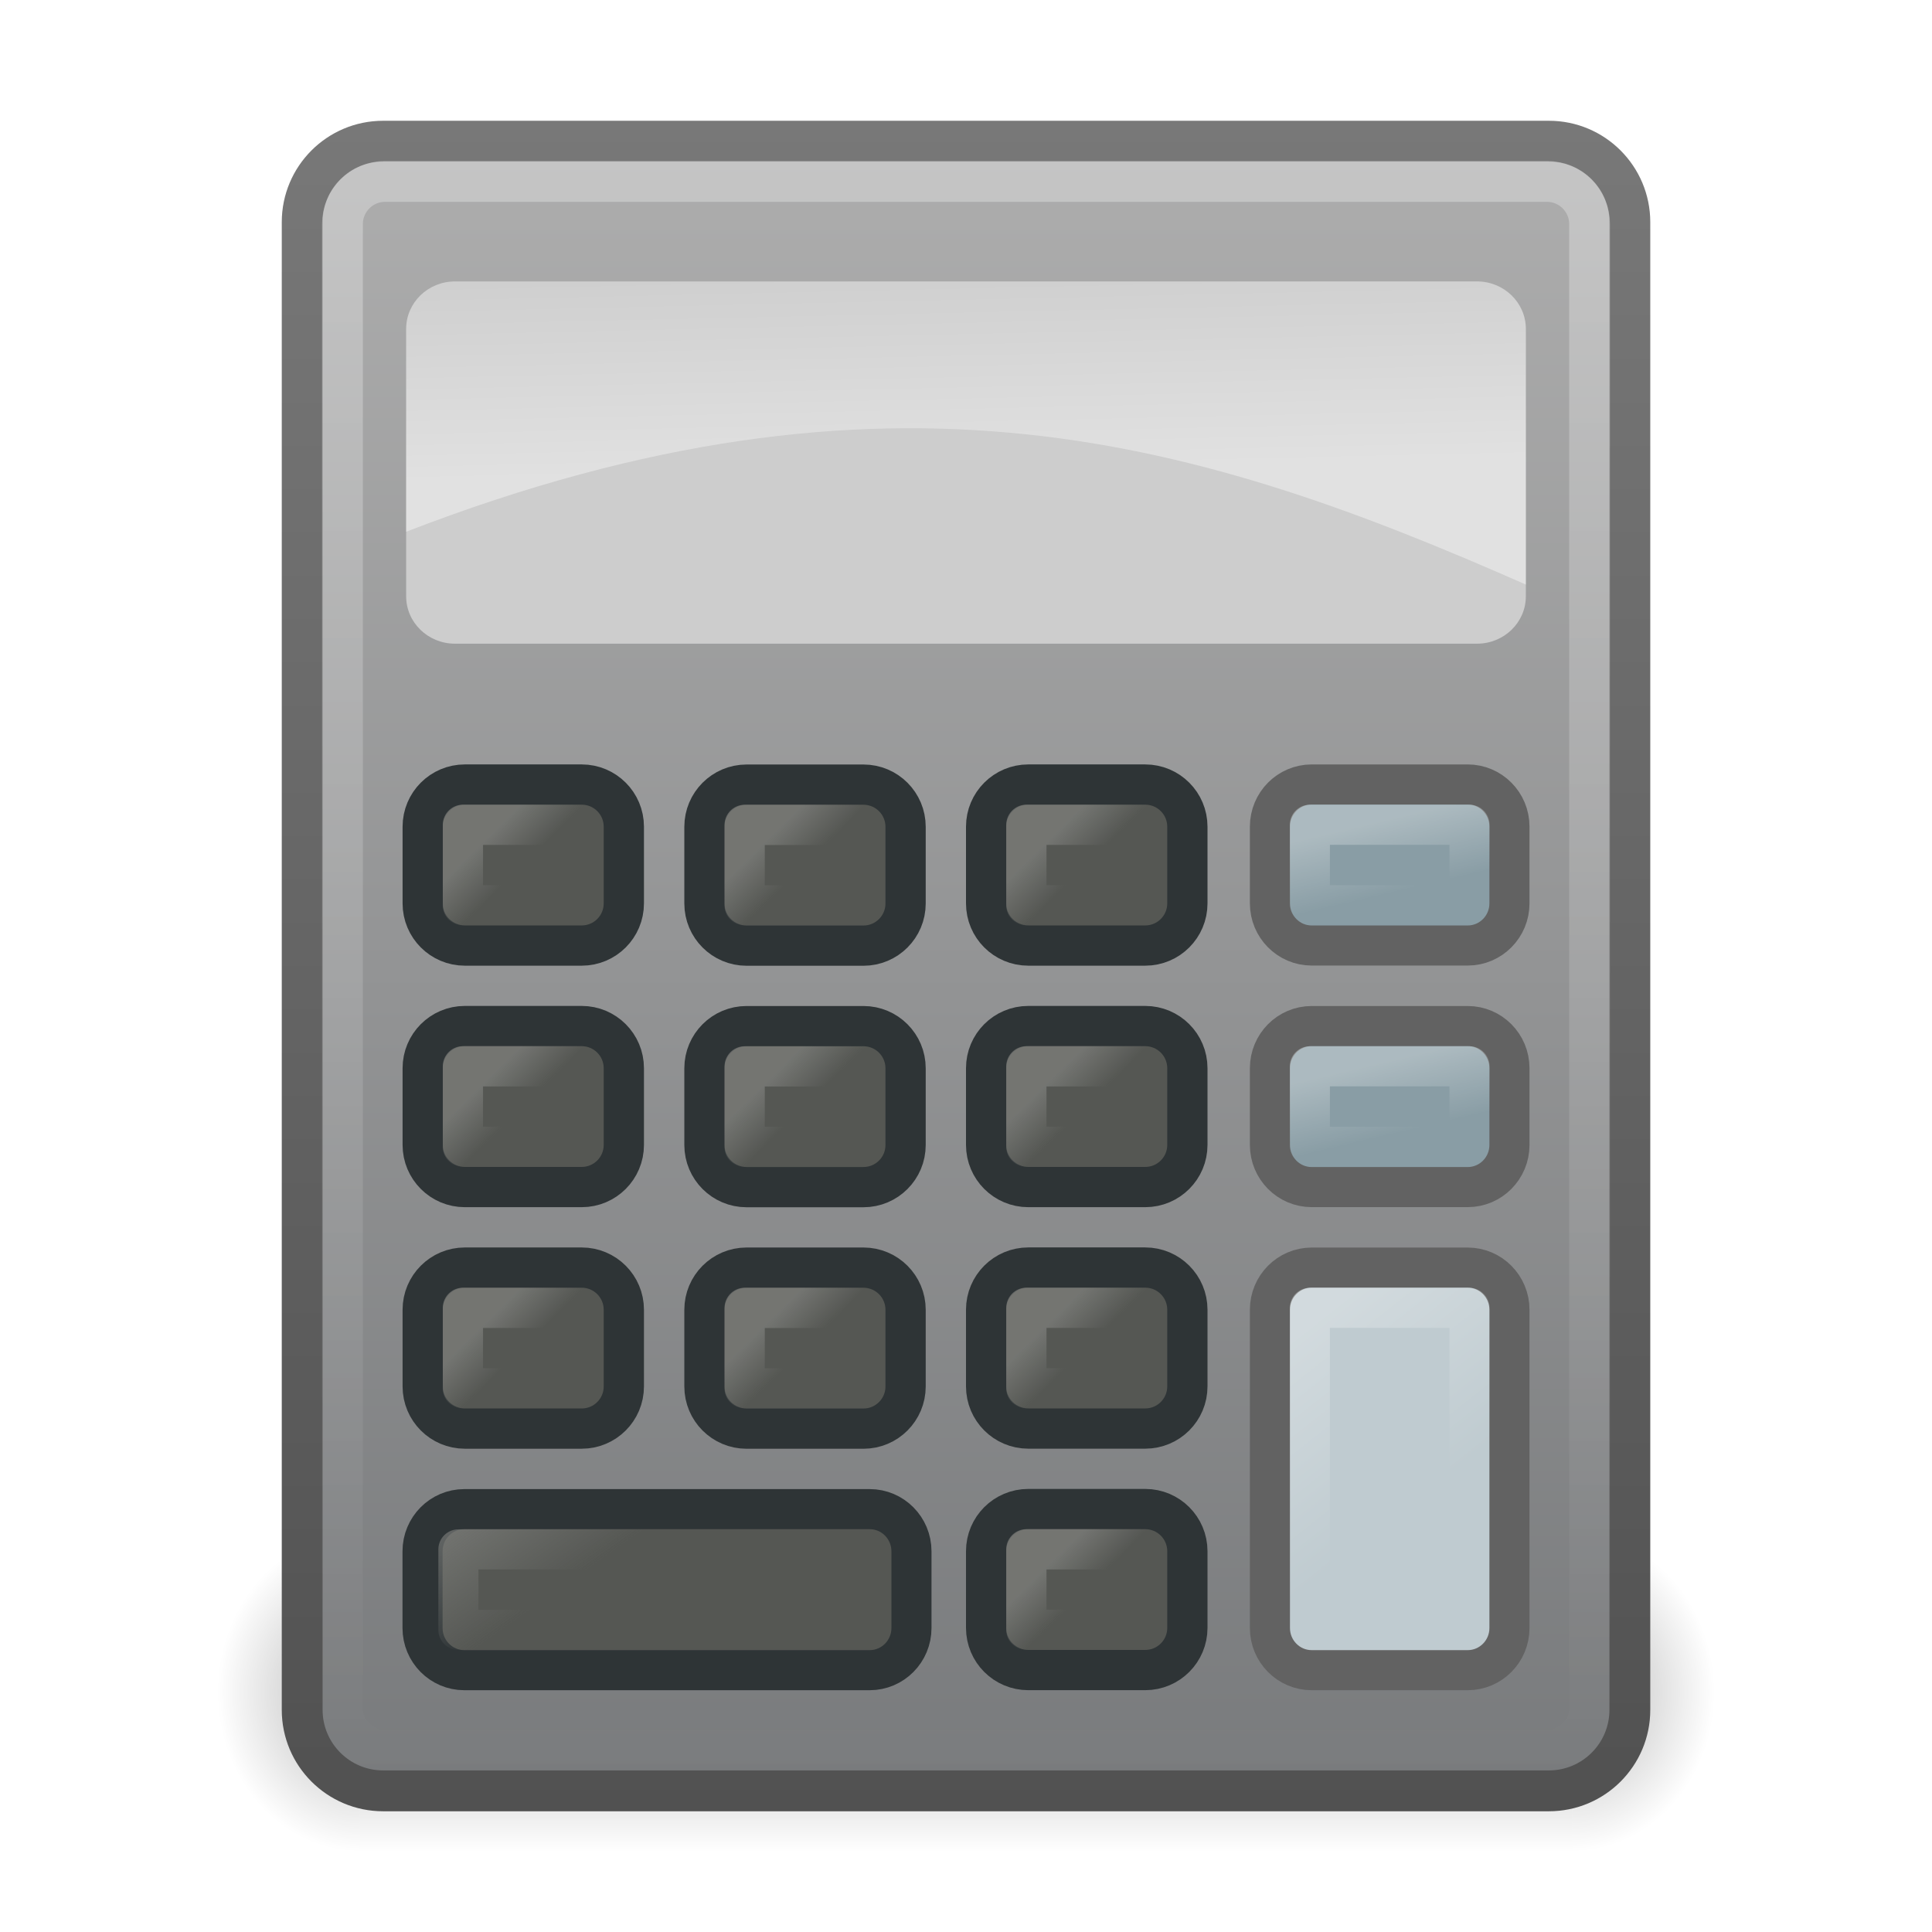
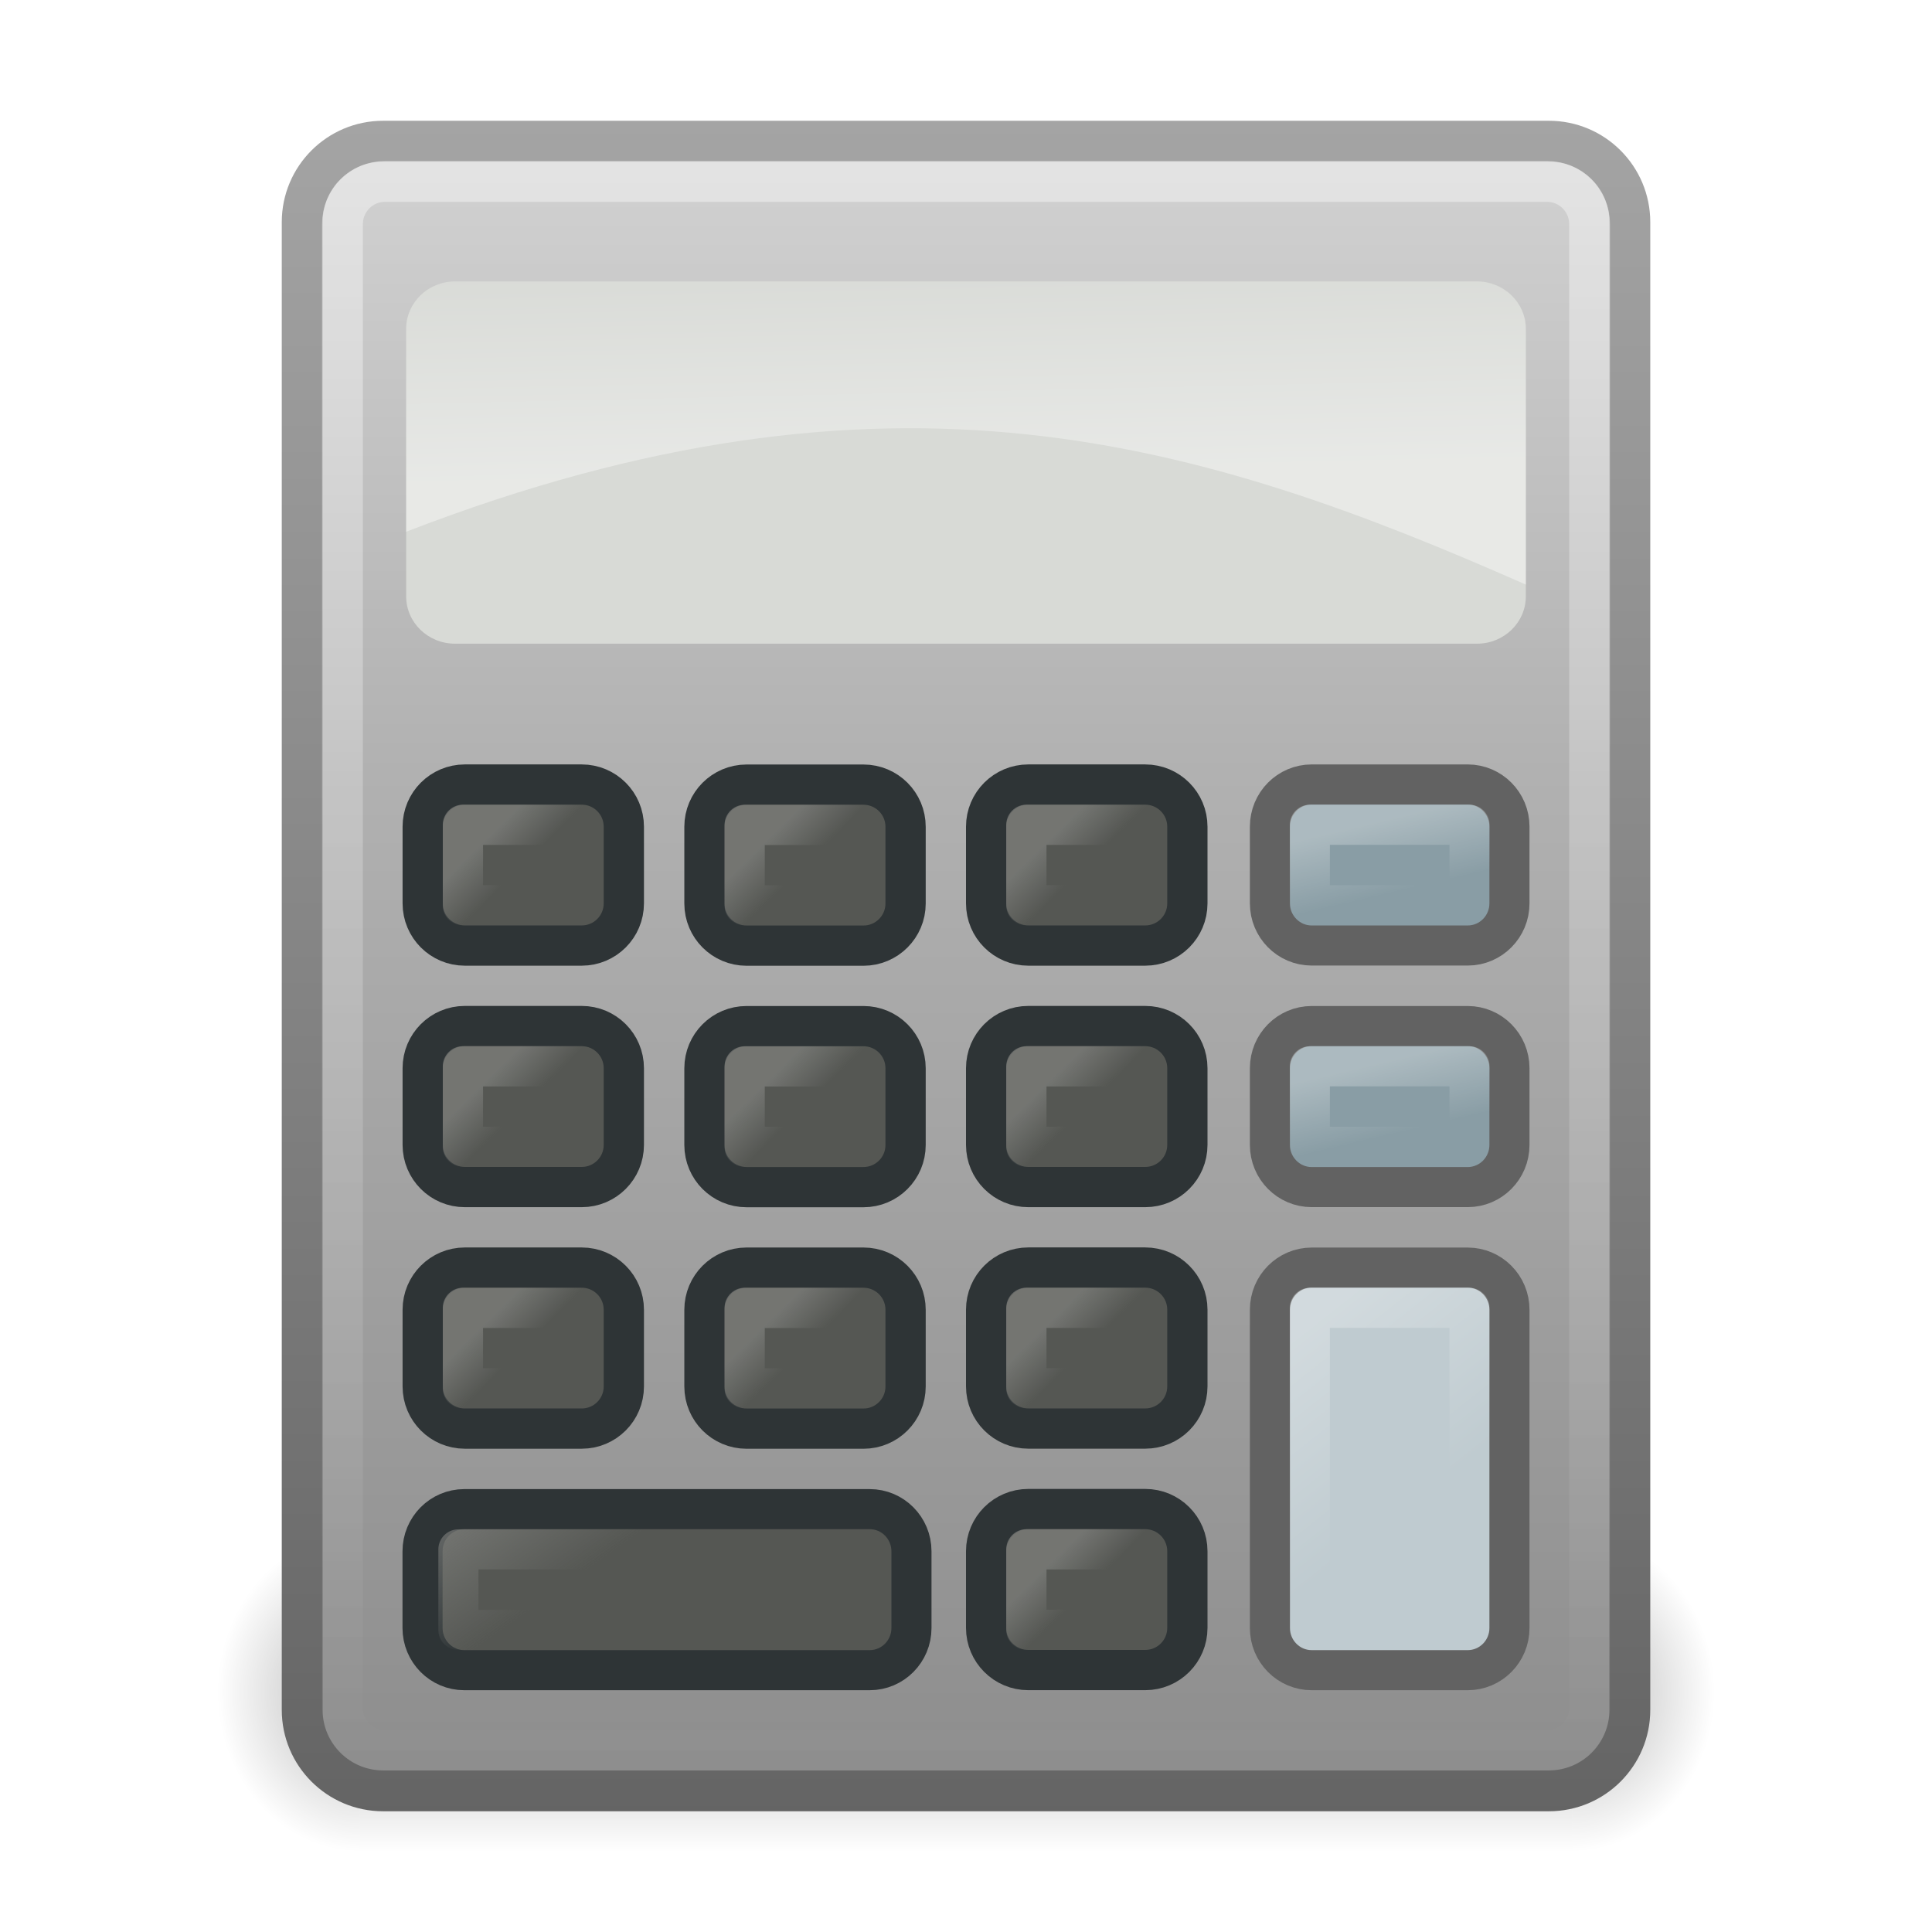
- <svg xmlns="http://www.w3.org/2000/svg" xmlns:xlink="http://www.w3.org/1999/xlink" version="1.1" id="svg2516" height="48px" width="48px">
-   <defs id="defs2518">
+ <svg xmlns="http://www.w3.org/2000/svg" xmlns:xlink="http://www.w3.org/1999/xlink" version="1.0" width="48" height="48" id="svg3395">
+   <defs id="defs3397">
+     <linearGradient id="linearGradient3428">
+       <stop id="stop3430" style="stop-color:#000000;stop-opacity:0" offset="0" />
+       <stop id="stop3436" style="stop-color:#000000;stop-opacity:1" offset="0.5" />
+       <stop id="stop3432" style="stop-color:#000000;stop-opacity:0" offset="1" />
+     </linearGradient>
+     <linearGradient x1="11.508" y1="39" x2="11.508" y2="47.016" id="linearGradient6620" xlink:href="#linearGradient3428" gradientUnits="userSpaceOnUse" />
+     <radialGradient cx="3" cy="43" r="2" fx="3" fy="43" id="radialGradient6618" xlink:href="#linearGradient3414" gradientUnits="userSpaceOnUse" gradientTransform="matrix(2,0,0,2,35,-43)" />
+     <linearGradient id="linearGradient3414">
+       <stop id="stop3416" style="stop-color:#000000;stop-opacity:1" offset="0" />
+       <stop id="stop3418" style="stop-color:#000000;stop-opacity:0" offset="1" />
+     </linearGradient>
+     <radialGradient cx="3" cy="43" r="2" fx="3" fy="43" id="radialGradient6616" xlink:href="#linearGradient3414" gradientUnits="userSpaceOnUse" gradientTransform="matrix(2,0,0,2,-13,-129)" />
+     <linearGradient id="linearGradient2490-654-721">
+       <stop id="stop2913" style="stop-color:#545454;stop-opacity:1" offset="0" />
+       <stop id="stop2915" style="stop-color:#a4a4a4;stop-opacity:1" offset="1" />
+     </linearGradient>
+     <linearGradient x1="31.279" y1="56.744" x2="31.279" y2="4.008" id="linearGradient6614" xlink:href="#linearGradient2490-654-721" gradientUnits="userSpaceOnUse" gradientTransform="matrix(1.000463,0,0,1,-1.112208e-2,-1.007525)" />
+     <linearGradient id="linearGradient3242-52-665">
+       <stop id="stop2903" style="stop-color:#d3d3d3;stop-opacity:1" offset="0" />
+       <stop id="stop2905" style="stop-color:#b1b1b1;stop-opacity:1" offset="0.262" />
+       <stop id="stop2907" style="stop-color:#8e8e8e;stop-opacity:1" offset="0.661" />
+       <stop id="stop2909" style="stop-color:#525252;stop-opacity:1" offset="1" />
+     </linearGradient>
+     <linearGradient x1="22.506" y1="7.589" x2="22.506" y2="62.54" id="linearGradient6612" xlink:href="#linearGradient3242-52-665" gradientUnits="userSpaceOnUse" gradientTransform="matrix(1.03082,0,0,1.124127,-3.317396,-5.531281)" />
    <linearGradient id="linearGradient5638">
-       <stop id="stop5640" offset="0" style="stop-color:#ffffff;stop-opacity:1;" />
-       <stop id="stop5642" offset="1" style="stop-color:#ffffff;stop-opacity:0;" />
+       <stop id="stop5640" style="stop-color:#ffffff;stop-opacity:1" offset="0" />
+       <stop id="stop5642" style="stop-color:#ffffff;stop-opacity:0" offset="1" />
    </linearGradient>
-     <linearGradient id="linearGradient3428">
-       <stop style="stop-color:black;stop-opacity:0;" offset="0" id="stop3430" />
-       <stop id="stop3436" offset="0.5" style="stop-color:black;stop-opacity:1;" />
-       <stop style="stop-color:black;stop-opacity:0;" offset="1" id="stop3432" />
+     <linearGradient x1="24.053" y1="5.007" x2="24.053" y2="45.055" id="linearGradient6610" xlink:href="#linearGradient5638" gradientUnits="userSpaceOnUse" gradientTransform="matrix(1.005879,0,0,1,-0.1940099,-1.007525)" />
+     <linearGradient id="linearGradient3115">
+       <stop id="stop3117" style="stop-color:#ffffff;stop-opacity:1" offset="0" />
+       <stop id="stop3119" style="stop-color:#ffffff;stop-opacity:0" offset="1" />
    </linearGradient>
-     <linearGradient id="linearGradient3414">
-       <stop style="stop-color:black;stop-opacity:1;" offset="0" id="stop3416" />
-       <stop style="stop-color:black;stop-opacity:0;" offset="1" id="stop3418" />
+     <linearGradient x1="10.375" y1="11.062" x2="10.25" y2="5.621" id="linearGradient6608" xlink:href="#linearGradient3115" gradientUnits="userSpaceOnUse" gradientTransform="matrix(1.030343,0,0,1,-3.304743,0.9923647)" />
+     <linearGradient id="linearGradient3221-497-378-235-23-910">
+       <stop id="stop5184" style="stop-color:#ffffff;stop-opacity:1" offset="0" />
+       <stop id="stop5186" style="stop-color:#ffffff;stop-opacity:0" offset="1" />
    </linearGradient>
-     <linearGradient id="linearGradient3115">
-       <stop style="stop-color:white;stop-opacity:1;" offset="0" id="stop3117" />
-       <stop style="stop-color:white;stop-opacity:0;" offset="1" id="stop3119" />
+     <linearGradient x1="14.498" y1="20.82" x2="14.911" y2="22.593" id="linearGradient6606" xlink:href="#linearGradient3221-497-378-235-23-910" gradientUnits="userSpaceOnUse" gradientTransform="matrix(0.9918431,0,0,1.000182,18.16107,-1.305774e-2)" />
+     <linearGradient id="linearGradient3221-84-434-51-992-114">
+       <stop id="stop5190" style="stop-color:#ffffff;stop-opacity:1" offset="0" />
+       <stop id="stop5192" style="stop-color:#ffffff;stop-opacity:0" offset="1" />
    </linearGradient>
+     <linearGradient x1="14.498" y1="20.82" x2="14.911" y2="22.593" id="linearGradient6604" xlink:href="#linearGradient3221-84-434-51-992-114" gradientUnits="userSpaceOnUse" gradientTransform="matrix(0.9918431,0,0,1.000182,18.16107,5.988032)" />
+     <linearGradient id="linearGradient3221-125">
+       <stop id="stop3819" style="stop-color:#ffffff;stop-opacity:1" offset="0" />
+       <stop id="stop3821" style="stop-color:#ffffff;stop-opacity:0" offset="1" />
+     </linearGradient>
+     <linearGradient x1="14.498" y1="20.82" x2="17.693" y2="24.906" id="linearGradient6602" xlink:href="#linearGradient3221-125" gradientUnits="userSpaceOnUse" gradientTransform="matrix(0.9918431,0,0,1.000182,18.16107,11.98912)" />
+     <linearGradient x1="29.225" y1="38.714" x2="30" y2="39.5" id="linearGradient6600" xlink:href="#linearGradient3251" gradientUnits="userSpaceOnUse" gradientTransform="translate(-3.000007,-7.50884e-3)" />
+     <linearGradient x1="20.651" y1="38" x2="22.345" y2="40.419" id="linearGradient6598" xlink:href="#linearGradient3251" gradientUnits="userSpaceOnUse" gradientTransform="matrix(0.9918431,0,0,1.000182,-9.590051,-1.304884e-2)" />
+     <linearGradient x1="29.225" y1="38.714" x2="30" y2="39.5" id="linearGradient6596" xlink:href="#linearGradient3251" gradientUnits="userSpaceOnUse" gradientTransform="matrix(0.9993019,0,0,1.000026,-16.97905,-6.008428)" />
+     <linearGradient x1="29.225" y1="38.714" x2="30" y2="39.5" id="linearGradient6594" xlink:href="#linearGradient3251" gradientUnits="userSpaceOnUse" gradientTransform="matrix(0.9993019,0,0,1.000026,-16.97905,-12.00859)" />
+     <linearGradient x1="29.225" y1="38.714" x2="30" y2="39.5" id="linearGradient6592" xlink:href="#linearGradient3251" gradientUnits="userSpaceOnUse" gradientTransform="matrix(0.9993019,0,0,1.000026,-16.97905,-18.00874)" />
+     <linearGradient x1="29.225" y1="38.714" x2="30" y2="39.5" id="linearGradient6590" xlink:href="#linearGradient3251" gradientUnits="userSpaceOnUse" gradientTransform="matrix(0.9993019,0,0,1.000026,-9.979051,-6.006519)" />
+     <linearGradient x1="29.225" y1="38.714" x2="30" y2="39.5" id="linearGradient6588" xlink:href="#linearGradient3251" gradientUnits="userSpaceOnUse" gradientTransform="matrix(0.9993019,0,0,1.000026,-9.979051,-12.00668)" />
+     <linearGradient x1="29.225" y1="38.714" x2="30" y2="39.5" id="linearGradient6586" xlink:href="#linearGradient3251" gradientUnits="userSpaceOnUse" gradientTransform="matrix(0.9993019,0,0,1.000026,-9.979051,-18.00683)" />
+     <linearGradient x1="29.225" y1="38.714" x2="30" y2="39.5" id="linearGradient6584" xlink:href="#linearGradient3251" gradientUnits="userSpaceOnUse" gradientTransform="translate(-3,-6.007517)" />
+     <linearGradient x1="29.225" y1="38.714" x2="30" y2="39.5" id="linearGradient6582" xlink:href="#linearGradient3251" gradientUnits="userSpaceOnUse" gradientTransform="translate(-3,-12.00752)" />
    <linearGradient id="linearGradient3251">
-       <stop style="stop-color:#888986;stop-opacity:1;" offset="0" id="stop3253" />
-       <stop style="stop-color:#888986;stop-opacity:0;" offset="1" id="stop3255" />
+       <stop id="stop3253" style="stop-color:#888986;stop-opacity:1" offset="0" />
+       <stop id="stop3255" style="stop-color:#888986;stop-opacity:0" offset="1" />
    </linearGradient>
-     <linearGradient id="linearGradient3221-125">
-       <stop style="stop-color:#ffffff;stop-opacity:1;" offset="0" id="stop3819" />
-       <stop style="stop-color:#ffffff;stop-opacity:0;" offset="1" id="stop3821" />
-     </linearGradient>
-     <linearGradient id="linearGradient3221-497-378-235-23-910">
-       <stop style="stop-color:#ffffff;stop-opacity:1;" offset="0" id="stop5184" />
-       <stop style="stop-color:#ffffff;stop-opacity:0;" offset="1" id="stop5186" />
-     </linearGradient>
-     <linearGradient id="linearGradient3221-84-434-51-992-114">
-       <stop style="stop-color:#ffffff;stop-opacity:1;" offset="0" id="stop5190" />
-       <stop style="stop-color:#ffffff;stop-opacity:0;" offset="1" id="stop5192" />
-     </linearGradient>
-     <linearGradient id="linearGradient3123-835-442-646">
-       <stop style="stop-color:#aeaeae;stop-opacity:1;" offset="0" id="stop6062" />
-       <stop style="stop-color:#787a7c;stop-opacity:1;" offset="1" id="stop6064" />
-     </linearGradient>
-     <linearGradient id="linearGradient3730-509-945-181">
-       <stop style="stop-color:#787878;stop-opacity:1;" offset="0" id="stop6068" />
-       <stop style="stop-color:#515151;stop-opacity:1;" offset="1" id="stop6070" />
-     </linearGradient>
-     <linearGradient xlink:href="#linearGradient3251" id="linearGradient6580" gradientUnits="userSpaceOnUse" gradientTransform="translate(-3,-18.00752)" x1="29.225" y1="38.714" x2="30" y2="39.5" />
-     <linearGradient xlink:href="#linearGradient3251" id="linearGradient6582" gradientUnits="userSpaceOnUse" gradientTransform="translate(-3,-12.00752)" x1="29.225" y1="38.714" x2="30" y2="39.5" />
-     <linearGradient xlink:href="#linearGradient3251" id="linearGradient6584" gradientUnits="userSpaceOnUse" gradientTransform="translate(-3,-6.007517)" x1="29.225" y1="38.714" x2="30" y2="39.5" />
-     <linearGradient xlink:href="#linearGradient3251" id="linearGradient6586" gradientUnits="userSpaceOnUse" gradientTransform="matrix(0.9993019,0,0,1.000026,-9.979051,-18.00683)" x1="29.225" y1="38.714" x2="30" y2="39.5" />
-     <linearGradient xlink:href="#linearGradient3251" id="linearGradient6588" gradientUnits="userSpaceOnUse" gradientTransform="matrix(0.9993019,0,0,1.000026,-9.979051,-12.00668)" x1="29.225" y1="38.714" x2="30" y2="39.5" />
-     <linearGradient xlink:href="#linearGradient3251" id="linearGradient6590" gradientUnits="userSpaceOnUse" gradientTransform="matrix(0.9993019,0,0,1.000026,-9.979051,-6.006519)" x1="29.225" y1="38.714" x2="30" y2="39.5" />
-     <linearGradient xlink:href="#linearGradient3251" id="linearGradient6592" gradientUnits="userSpaceOnUse" gradientTransform="matrix(0.9993019,0,0,1.000026,-16.97905,-18.00874)" x1="29.225" y1="38.714" x2="30" y2="39.5" />
-     <linearGradient xlink:href="#linearGradient3251" id="linearGradient6594" gradientUnits="userSpaceOnUse" gradientTransform="matrix(0.9993019,0,0,1.000026,-16.97905,-12.00859)" x1="29.225" y1="38.714" x2="30" y2="39.5" />
-     <linearGradient xlink:href="#linearGradient3251" id="linearGradient6596" gradientUnits="userSpaceOnUse" gradientTransform="matrix(0.9993019,0,0,1.000026,-16.97905,-6.008428)" x1="29.225" y1="38.714" x2="30" y2="39.5" />
-     <linearGradient xlink:href="#linearGradient3251" id="linearGradient6598" gradientUnits="userSpaceOnUse" gradientTransform="matrix(0.9918431,0,0,1.000182,-9.590051,-0.01304884)" x1="20.651" y1="38" x2="22.345" y2="40.419" />
-     <linearGradient xlink:href="#linearGradient3251" id="linearGradient6600" gradientUnits="userSpaceOnUse" gradientTransform="translate(-3.000007,-0.00750884)" x1="29.225" y1="38.714" x2="30" y2="39.5" />
-     <linearGradient xlink:href="#linearGradient3221-125" id="linearGradient6602" gradientUnits="userSpaceOnUse" gradientTransform="matrix(0.9918431,0,0,1.000182,18.16107,11.98912)" x1="14.498" y1="20.82" x2="17.693" y2="24.906" />
-     <linearGradient xlink:href="#linearGradient3221-84-434-51-992-114" id="linearGradient6604" gradientUnits="userSpaceOnUse" gradientTransform="matrix(0.9918431,0,0,1.000182,18.16107,5.988032)" x1="14.498" y1="20.82" x2="14.911" y2="22.593" />
-     <linearGradient xlink:href="#linearGradient3221-497-378-235-23-910" id="linearGradient6606" gradientUnits="userSpaceOnUse" gradientTransform="matrix(0.9918431,0,0,1.000182,18.16107,-0.01305774)" x1="14.498" y1="20.82" x2="14.911" y2="22.593" />
-     <linearGradient xlink:href="#linearGradient3115" id="linearGradient6608" gradientUnits="userSpaceOnUse" gradientTransform="matrix(1.030343,0,0,1,-3.304743,0.9923647)" x1="10.375" y1="11.062" x2="10.25" y2="5.621" />
-     <linearGradient xlink:href="#linearGradient5638" id="linearGradient6610" gradientUnits="userSpaceOnUse" x1="24.053" y1="5.007" x2="24.053" y2="45.055" gradientTransform="matrix(1.005879,0,0,1,-0.1940099,-1.007525)" />
-     <linearGradient xlink:href="#linearGradient3123-835-442-646" id="linearGradient6612" gradientUnits="userSpaceOnUse" gradientTransform="matrix(1.03082,0,0,1.124127,-3.317396,-5.531281)" x1="22.506" y1="7.589" x2="22.506" y2="44.968" />
-     <linearGradient xlink:href="#linearGradient3730-509-945-181" id="linearGradient6614" gradientUnits="userSpaceOnUse" x1="24" y1="4.008" x2="24" y2="46.008" gradientTransform="matrix(1.000463,0,0,1,-0.01112208,-1.007525)" />
-     <radialGradient xlink:href="#linearGradient3414" id="radialGradient6616" gradientUnits="userSpaceOnUse" gradientTransform="matrix(2,0,0,2,-13,-129)" cx="3" cy="43" fx="3" fy="43" r="2" />
-     <radialGradient xlink:href="#linearGradient3414" id="radialGradient6618" gradientUnits="userSpaceOnUse" gradientTransform="matrix(2,0,0,2,35,-43)" cx="3" cy="43" fx="3" fy="43" r="2" />
-     <linearGradient xlink:href="#linearGradient3428" id="linearGradient6620" gradientUnits="userSpaceOnUse" x1="11.508" y1="39" x2="11.508" y2="47.016" />
+     <linearGradient x1="29.225" y1="38.714" x2="30" y2="39.5" id="linearGradient6580" xlink:href="#linearGradient3251" gradientUnits="userSpaceOnUse" gradientTransform="translate(-3,-18.00752)" />
  </defs>
  <g id="layer1">
-     <g id="g3438" transform="matrix(0.8857824,0,0,0.990365,2.741222,-0.547155)" style="opacity:0.3">
-       <rect transform="scale(-1,-1)" y="-47" x="-7" height="8" width="4" id="rect3404" style="fill:url(#radialGradient6616);fill-opacity:1;fill-rule:nonzero;stroke:none;stroke-width:1;marker:none;visibility:visible;display:inline;overflow:visible" />
-       <rect y="39" x="41" height="8" width="4" id="rect3422" style="fill:url(#radialGradient6618);fill-opacity:1;fill-rule:nonzero;stroke:none;stroke-width:1;marker:none;visibility:visible;display:inline;overflow:visible" />
-       <rect y="39" x="7" height="8" width="34" id="rect3426" style="fill:url(#linearGradient6620);fill-opacity:1;fill-rule:nonzero;stroke:none;stroke-width:1;marker:none;visibility:visible;display:inline;overflow:visible" />
+     <g transform="matrix(0.8857824,0,0,0.990365,2.741222,-0.547155)" id="g3438" style="opacity:0.3">
+       <rect width="4" height="8" x="-7" y="-47" transform="scale(-1,-1)" id="rect3404" style="fill:url(#radialGradient6616);fill-opacity:1;fill-rule:nonzero;stroke:none;stroke-width:1;marker:none;visibility:visible;display:inline;overflow:visible" />
+       <rect width="4" height="8" x="41" y="39" id="rect3422" style="fill:url(#radialGradient6618);fill-opacity:1;fill-rule:nonzero;stroke:none;stroke-width:1;marker:none;visibility:visible;display:inline;overflow:visible" />
+       <rect width="34" height="8" x="7" y="39" id="rect3426" style="fill:url(#linearGradient6620);fill-opacity:1;fill-rule:nonzero;stroke:none;stroke-width:1;marker:none;visibility:visible;display:inline;overflow:visible" />
    </g>
-     <rect style="fill:url(#linearGradient6612);fill-opacity:1;fill-rule:nonzero;stroke:url(#linearGradient6614);stroke-width:1.015;stroke-linecap:round;stroke-linejoin:miter;stroke-miterlimit:6;stroke-opacity:1;stroke-dasharray:none;stroke-dashoffset:1.4;marker:none;visibility:visible;display:inline;overflow:visible" id="rect2157" width="32.985" height="40.985" x="7.508" y="3.508" rx="2.011" ry="2.011" />
-     <rect style="opacity:0.3;fill:none;stroke:url(#linearGradient6610);stroke-width:1.015;stroke-linecap:round;stroke-linejoin:miter;stroke-miterlimit:6;stroke-opacity:1;stroke-dasharray:none;stroke-dashoffset:1.4;marker:none;visibility:visible;display:inline;overflow:visible" id="rect3052" width="30.985" height="38.985" x="8.508" y="4.507" rx="1.06" ry="1.06" />
-     <rect style="fill:#cdcdcd;fill-opacity:1;fill-rule:nonzero;stroke:none;stroke-width:1;marker:none;visibility:visible;display:inline;overflow:visible" id="rect3045" width="27.818" height="9" x="10.091" y="6.992" rx="1.212" ry="1.176" />
-     <path style="opacity:0.4;fill:url(#linearGradient6608);fill-opacity:1;fill-rule:nonzero;stroke:none;stroke-width:1;marker:none;visibility:visible;display:inline;overflow:visible" d="m 11.315,6.992 c -0.671,0 -1.224,0.536 -1.224,1.188 l 0,5.031 c 12.057,-4.661 19.787,-2.227 27.818,1.312 l 0,-6.344 c 0,-0.652 -0.552,-1.188 -1.224,-1.188 l -25.371,0 z" id="rect3109" />
-     <rect style="fill:#899da5;fill-opacity:1;fill-rule:nonzero;stroke:#626262;stroke-width:0.996;stroke-linecap:square;stroke-linejoin:miter;stroke-miterlimit:6;stroke-opacity:1;stroke-dasharray:none;stroke-dashoffset:1.4;marker:none;visibility:visible;display:inline;overflow:visible" id="rect3351" width="5.951" height="4.001" x="31.551" y="19.49" rx="1.038" ry="1.047" />
-     <rect style="opacity:0.3;fill:none;stroke:url(#linearGradient6606);stroke-width:0.996;stroke-linecap:square;stroke-linejoin:round;stroke-miterlimit:6;stroke-opacity:1;stroke-dasharray:none;stroke-dashoffset:1.4;marker:none;visibility:visible;display:inline;overflow:visible" id="rect3353" width="3.967" height="2" x="32.543" y="20.491" rx="0" ry="0" />
-     <rect ry="1.047" rx="1.038" y="25.492" x="31.551" height="4.001" width="5.951" id="rect3423" style="fill:#899da5;fill-opacity:1;fill-rule:nonzero;stroke:#626262;stroke-width:0.996;stroke-linecap:square;stroke-linejoin:miter;stroke-miterlimit:6;stroke-opacity:1;stroke-dasharray:none;stroke-dashoffset:1.4;marker:none;visibility:visible;display:inline;overflow:visible" />
-     <rect ry="0" rx="0" y="26.492" x="32.543" height="2" width="3.967" id="rect3425" style="opacity:0.3;fill:none;stroke:url(#linearGradient6604);stroke-width:0.996;stroke-linecap:square;stroke-linejoin:round;stroke-miterlimit:6;stroke-opacity:1;stroke-dasharray:none;stroke-dashoffset:1.4;marker:none;visibility:visible;display:inline;overflow:visible" />
-     <rect ry="1.047" rx="1.038" y="31.493" x="31.551" height="10.002" width="5.951" id="rect3367" style="fill:#bfcbd0;fill-opacity:1;fill-rule:nonzero;stroke:#626262;stroke-width:0.996;stroke-linecap:square;stroke-linejoin:miter;stroke-miterlimit:6;stroke-opacity:1;stroke-dasharray:none;stroke-dashoffset:1.4;marker:none;visibility:visible;display:inline;overflow:visible" />
-     <rect ry="0" rx="0" y="32.493" x="32.543" height="8.001" width="3.967" id="rect3369" style="opacity:0.3;fill:none;stroke:url(#linearGradient6602);stroke-width:0.996;stroke-linecap:square;stroke-linejoin:round;stroke-miterlimit:6;stroke-opacity:1;stroke-dasharray:none;stroke-dashoffset:1.4;marker:none;visibility:visible;display:inline;overflow:visible" />
-     <rect ry="1.047" rx="1.047" y="37.492" x="24.5" height="4" width="5" id="rect3381" style="fill:#555753;fill-opacity:1;fill-rule:nonzero;stroke:#2e3436;stroke-width:1;stroke-linecap:square;stroke-linejoin:miter;stroke-miterlimit:6;stroke-opacity:1;stroke-dasharray:none;stroke-dashoffset:1.4;marker:none;visibility:visible;display:inline;overflow:visible" />
-     <rect ry="0" rx="0" y="38.492" x="25.5" height="2" width="3" id="rect3383" style="opacity:0.6;fill:none;stroke:url(#linearGradient6600);stroke-width:1;stroke-linecap:square;stroke-linejoin:round;stroke-miterlimit:6;stroke-opacity:1;stroke-dasharray:none;stroke-dashoffset:1.4;marker:none;visibility:visible;display:inline;overflow:visible" />
-     <rect ry="1.047" rx="1.038" y="37.494" x="10.498" height="4.001" width="12.147" id="rect3259" style="fill:#555753;fill-opacity:1;fill-rule:nonzero;stroke:#2e3436;stroke-width:0.996;stroke-linecap:square;stroke-linejoin:miter;stroke-miterlimit:6;stroke-opacity:1;stroke-dasharray:none;stroke-dashoffset:1.4;marker:none;visibility:visible;display:inline;overflow:visible" />
-     <rect ry="0" rx="0" y="38.494" x="11.389" height="2" width="10.264" id="rect3261" style="opacity:0.6;fill:none;stroke:url(#linearGradient6598);stroke-width:0.996;stroke-linecap:square;stroke-linejoin:round;stroke-miterlimit:6;stroke-opacity:1;stroke-dasharray:none;stroke-dashoffset:1.4;marker:none;visibility:visible;display:inline;overflow:visible" />
-     <rect ry="1.047" rx="1.046" y="31.493" x="10.502" height="4" width="4.997" id="rect3327" style="fill:#555753;fill-opacity:1;fill-rule:nonzero;stroke:#2e3436;stroke-width:1;stroke-linecap:square;stroke-linejoin:miter;stroke-miterlimit:6;stroke-opacity:1;stroke-dasharray:none;stroke-dashoffset:1.4;marker:none;visibility:visible;display:inline;overflow:visible" />
-     <rect ry="0" rx="0" y="32.493" x="11.501" height="2" width="2.998" id="rect3329" style="opacity:0.6;fill:none;stroke:url(#linearGradient6596);stroke-width:1;stroke-linecap:square;stroke-linejoin:round;stroke-miterlimit:6;stroke-opacity:1;stroke-dasharray:none;stroke-dashoffset:1.4;marker:none;visibility:visible;display:inline;overflow:visible" />
-     <rect ry="1.047" rx="1.046" y="25.492" x="10.502" height="4" width="4.997" id="rect3333" style="fill:#555753;fill-opacity:1;fill-rule:nonzero;stroke:#2e3436;stroke-width:1;stroke-linecap:square;stroke-linejoin:miter;stroke-miterlimit:6;stroke-opacity:1;stroke-dasharray:none;stroke-dashoffset:1.4;marker:none;visibility:visible;display:inline;overflow:visible" />
-     <rect ry="0" rx="0" y="26.492" x="11.501" height="2" width="2.998" id="rect3335" style="opacity:0.6;fill:none;stroke:url(#linearGradient6594);stroke-width:1;stroke-linecap:square;stroke-linejoin:round;stroke-miterlimit:6;stroke-opacity:1;stroke-dasharray:none;stroke-dashoffset:1.4;marker:none;visibility:visible;display:inline;overflow:visible" />
-     <rect ry="1.047" rx="1.046" y="19.492" x="10.502" height="4" width="4.997" id="rect3339" style="fill:#555753;fill-opacity:1;fill-rule:nonzero;stroke:#2e3436;stroke-width:1;stroke-linecap:square;stroke-linejoin:miter;stroke-miterlimit:6;stroke-opacity:1;stroke-dasharray:none;stroke-dashoffset:1.4;marker:none;visibility:visible;display:inline;overflow:visible" />
-     <rect ry="0" rx="0" y="20.492" x="11.501" height="2" width="2.998" id="rect3341" style="opacity:0.6;fill:none;stroke:url(#linearGradient6592);stroke-width:1;stroke-linecap:square;stroke-linejoin:round;stroke-miterlimit:6;stroke-opacity:1;stroke-dasharray:none;stroke-dashoffset:1.4;marker:none;visibility:visible;display:inline;overflow:visible" />
-     <rect ry="1.047" rx="1.046" y="31.494" x="17.502" height="4" width="4.997" id="rect3370" style="fill:#555753;fill-opacity:1;fill-rule:nonzero;stroke:#2e3436;stroke-width:1;stroke-linecap:square;stroke-linejoin:miter;stroke-miterlimit:6;stroke-opacity:1;stroke-dasharray:none;stroke-dashoffset:1.4;marker:none;visibility:visible;display:inline;overflow:visible" />
-     <rect ry="0" rx="0" y="32.494" x="18.501" height="2" width="2.998" id="rect3372" style="opacity:0.6;fill:none;stroke:url(#linearGradient6590);stroke-width:1;stroke-linecap:square;stroke-linejoin:round;stroke-miterlimit:6;stroke-opacity:1;stroke-dasharray:none;stroke-dashoffset:1.4;marker:none;visibility:visible;display:inline;overflow:visible" />
-     <rect ry="1.047" rx="1.046" y="25.494" x="17.502" height="4" width="4.997" id="rect3376" style="fill:#555753;fill-opacity:1;fill-rule:nonzero;stroke:#2e3436;stroke-width:1;stroke-linecap:square;stroke-linejoin:miter;stroke-miterlimit:6;stroke-opacity:1;stroke-dasharray:none;stroke-dashoffset:1.4;marker:none;visibility:visible;display:inline;overflow:visible" />
-     <rect ry="0" rx="0" y="26.494" x="18.501" height="2" width="2.998" id="rect3378" style="opacity:0.6;fill:none;stroke:url(#linearGradient6588);stroke-width:1;stroke-linecap:square;stroke-linejoin:round;stroke-miterlimit:6;stroke-opacity:1;stroke-dasharray:none;stroke-dashoffset:1.4;marker:none;visibility:visible;display:inline;overflow:visible" />
-     <rect ry="1.047" rx="1.046" y="19.494" x="17.502" height="4" width="4.997" id="rect3382" style="fill:#555753;fill-opacity:1;fill-rule:nonzero;stroke:#2e3436;stroke-width:1;stroke-linecap:square;stroke-linejoin:miter;stroke-miterlimit:6;stroke-opacity:1;stroke-dasharray:none;stroke-dashoffset:1.4;marker:none;visibility:visible;display:inline;overflow:visible" />
-     <rect ry="0" rx="0" y="20.494" x="18.501" height="2" width="2.998" id="rect3384" style="opacity:0.6;fill:none;stroke:url(#linearGradient6586);stroke-width:1;stroke-linecap:square;stroke-linejoin:round;stroke-miterlimit:6;stroke-opacity:1;stroke-dasharray:none;stroke-dashoffset:1.4;marker:none;visibility:visible;display:inline;overflow:visible" />
-     <rect ry="1.047" rx="1.047" y="31.492" x="24.5" height="4" width="5" id="rect3395" style="fill:#555753;fill-opacity:1;fill-rule:nonzero;stroke:#2e3436;stroke-width:1;stroke-linecap:square;stroke-linejoin:miter;stroke-miterlimit:6;stroke-opacity:1;stroke-dasharray:none;stroke-dashoffset:1.4;marker:none;visibility:visible;display:inline;overflow:visible" />
-     <rect ry="0" rx="0" y="32.492" x="25.5" height="2" width="3" id="rect3397" style="opacity:0.6;fill:none;stroke:url(#linearGradient6584);stroke-width:1;stroke-linecap:square;stroke-linejoin:round;stroke-miterlimit:6;stroke-opacity:1;stroke-dasharray:none;stroke-dashoffset:1.4;marker:none;visibility:visible;display:inline;overflow:visible" />
-     <rect ry="1.047" rx="1.047" y="25.492" x="24.5" height="4" width="5" id="rect3401" style="fill:#555753;fill-opacity:1;fill-rule:nonzero;stroke:#2e3436;stroke-width:1;stroke-linecap:square;stroke-linejoin:miter;stroke-miterlimit:6;stroke-opacity:1;stroke-dasharray:none;stroke-dashoffset:1.4;marker:none;visibility:visible;display:inline;overflow:visible" />
-     <rect ry="0" rx="0" y="26.492" x="25.5" height="2" width="3" id="rect3403" style="opacity:0.6;fill:none;stroke:url(#linearGradient6582);stroke-width:1;stroke-linecap:square;stroke-linejoin:round;stroke-miterlimit:6;stroke-opacity:1;stroke-dasharray:none;stroke-dashoffset:1.4;marker:none;visibility:visible;display:inline;overflow:visible" />
-     <rect style="fill:#555753;fill-opacity:1;fill-rule:nonzero;stroke:#2e3436;stroke-width:1;stroke-linecap:square;stroke-linejoin:miter;stroke-miterlimit:6;stroke-opacity:1;stroke-dasharray:none;stroke-dashoffset:1.4;marker:none;visibility:visible;display:inline;overflow:visible" id="rect3407" width="5" height="4" x="24.5" y="19.492" rx="1.047" ry="1.047" />
-     <rect style="opacity:0.6;fill:none;stroke:url(#linearGradient6580);stroke-width:1;stroke-linecap:square;stroke-linejoin:round;stroke-miterlimit:6;stroke-opacity:1;stroke-dasharray:none;stroke-dashoffset:1.4;marker:none;visibility:visible;display:inline;overflow:visible" id="rect3409" width="3" height="2" x="25.5" y="20.492" rx="0" ry="0" />
+     <rect width="32.985" height="40.985" rx="2.011" ry="2.011" x="7.508" y="3.508" id="rect2157" style="fill:url(#linearGradient6612);fill-opacity:1;fill-rule:nonzero;stroke:url(#linearGradient6614);stroke-width:1.015;stroke-linecap:round;stroke-linejoin:miter;marker:none;stroke-miterlimit:6;stroke-dasharray:none;stroke-dashoffset:1.4;stroke-opacity:1;visibility:visible;display:inline;overflow:visible" />
+     <rect width="30.985" height="38.985" rx="1.06" ry="1.06" x="8.508" y="4.507" id="rect3052" style="opacity:0.4;fill:none;stroke:url(#linearGradient6610);stroke-width:1.015;stroke-linecap:round;stroke-linejoin:miter;marker:none;stroke-miterlimit:6;stroke-dasharray:none;stroke-dashoffset:1.4;stroke-opacity:1;visibility:visible;display:inline;overflow:visible" />
+     <rect width="27.818" height="9" rx="1.212" ry="1.176" x="10.091" y="6.992" id="rect3045" style="opacity:1;fill:#d8dad6;fill-opacity:1;fill-rule:nonzero;stroke:none;stroke-width:1;marker:none;visibility:visible;display:inline;overflow:visible" />
+     <path d="M 11.315,6.992 C 10.643,6.992 10.091,7.528 10.091,8.18 L 10.091,13.211 C 22.148,8.55 29.879,10.984 37.909,14.524 L 37.909,8.18 C 37.909,7.528 37.357,6.992 36.685,6.992 L 11.315,6.992 L 11.315,6.992 z" id="rect3109" style="opacity:0.4;fill:url(#linearGradient6608);fill-opacity:1;fill-rule:nonzero;stroke:none;stroke-width:1;marker:none;visibility:visible;display:inline;overflow:visible" />
+     <rect width="5.951" height="4.001" rx="1.038" ry="1.047" x="31.551" y="19.49" id="rect3351" style="fill:#899da5;fill-opacity:1;fill-rule:nonzero;stroke:#626262;stroke-width:0.996;stroke-linecap:square;stroke-linejoin:miter;marker:none;stroke-miterlimit:6;stroke-dasharray:none;stroke-dashoffset:1.4;stroke-opacity:1;visibility:visible;display:inline;overflow:visible" />
+     <rect width="3.967" height="2" rx="0" ry="0" x="32.543" y="20.491" id="rect3353" style="opacity:0.3;fill:none;stroke:url(#linearGradient6606);stroke-width:0.996;stroke-linecap:square;stroke-linejoin:round;marker:none;stroke-miterlimit:6;stroke-dasharray:none;stroke-dashoffset:1.4;stroke-opacity:1;visibility:visible;display:inline;overflow:visible" />
+     <rect width="5.951" height="4.001" rx="1.038" ry="1.047" x="31.551" y="25.492" id="rect3423" style="fill:#899da5;fill-opacity:1;fill-rule:nonzero;stroke:#626262;stroke-width:0.996;stroke-linecap:square;stroke-linejoin:miter;marker:none;stroke-miterlimit:6;stroke-dasharray:none;stroke-dashoffset:1.4;stroke-opacity:1;visibility:visible;display:inline;overflow:visible" />
+     <rect width="3.967" height="2" rx="0" ry="0" x="32.543" y="26.492" id="rect3425" style="opacity:0.3;fill:none;stroke:url(#linearGradient6604);stroke-width:0.996;stroke-linecap:square;stroke-linejoin:round;marker:none;stroke-miterlimit:6;stroke-dasharray:none;stroke-dashoffset:1.4;stroke-opacity:1;visibility:visible;display:inline;overflow:visible" />
+     <rect width="5.951" height="10.002" rx="1.038" ry="1.047" x="31.551" y="31.493" id="rect3367" style="fill:#bfcbd0;fill-opacity:1;fill-rule:nonzero;stroke:#626262;stroke-width:0.996;stroke-linecap:square;stroke-linejoin:miter;marker:none;stroke-miterlimit:6;stroke-dasharray:none;stroke-dashoffset:1.4;stroke-opacity:1;visibility:visible;display:inline;overflow:visible" />
+     <rect width="3.967" height="8.001" rx="0" ry="0" x="32.543" y="32.493" id="rect3369" style="opacity:0.3;fill:none;stroke:url(#linearGradient6602);stroke-width:0.996;stroke-linecap:square;stroke-linejoin:round;marker:none;stroke-miterlimit:6;stroke-dasharray:none;stroke-dashoffset:1.4;stroke-opacity:1;visibility:visible;display:inline;overflow:visible" />
+     <rect width="5" height="4" rx="1.047" ry="1.047" x="24.5" y="37.492" id="rect3381" style="fill:#555753;fill-opacity:1;fill-rule:nonzero;stroke:#2e3436;stroke-width:1;stroke-linecap:square;stroke-linejoin:miter;marker:none;stroke-miterlimit:6;stroke-dasharray:none;stroke-dashoffset:1.4;stroke-opacity:1;visibility:visible;display:inline;overflow:visible" />
+     <rect width="3" height="2" rx="0" ry="0" x="25.5" y="38.492" id="rect3383" style="opacity:0.6;fill:none;stroke:url(#linearGradient6600);stroke-width:1;stroke-linecap:square;stroke-linejoin:round;marker:none;stroke-miterlimit:6;stroke-dasharray:none;stroke-dashoffset:1.4;stroke-opacity:1;visibility:visible;display:inline;overflow:visible" />
+     <rect width="12.147" height="4.001" rx="1.038" ry="1.047" x="10.498" y="37.494" id="rect3259" style="fill:#555753;fill-opacity:1;fill-rule:nonzero;stroke:#2e3436;stroke-width:0.996;stroke-linecap:square;stroke-linejoin:miter;marker:none;stroke-miterlimit:6;stroke-dasharray:none;stroke-dashoffset:1.4;stroke-opacity:1;visibility:visible;display:inline;overflow:visible" />
+     <rect width="10.264" height="2" rx="0" ry="0" x="11.389" y="38.494" id="rect3261" style="opacity:0.6;fill:none;stroke:url(#linearGradient6598);stroke-width:0.996;stroke-linecap:square;stroke-linejoin:round;marker:none;stroke-miterlimit:6;stroke-dasharray:none;stroke-dashoffset:1.4;stroke-opacity:1;visibility:visible;display:inline;overflow:visible" />
+     <rect width="4.997" height="4" rx="1.046" ry="1.047" x="10.502" y="31.493" id="rect3327" style="fill:#555753;fill-opacity:1;fill-rule:nonzero;stroke:#2e3436;stroke-width:1;stroke-linecap:square;stroke-linejoin:miter;marker:none;stroke-miterlimit:6;stroke-dasharray:none;stroke-dashoffset:1.4;stroke-opacity:1;visibility:visible;display:inline;overflow:visible" />
+     <rect width="2.998" height="2" rx="0" ry="0" x="11.501" y="32.493" id="rect3329" style="opacity:0.6;fill:none;stroke:url(#linearGradient6596);stroke-width:1;stroke-linecap:square;stroke-linejoin:round;marker:none;stroke-miterlimit:6;stroke-dasharray:none;stroke-dashoffset:1.4;stroke-opacity:1;visibility:visible;display:inline;overflow:visible" />
+     <rect width="4.997" height="4" rx="1.046" ry="1.047" x="10.502" y="25.492" id="rect3333" style="fill:#555753;fill-opacity:1;fill-rule:nonzero;stroke:#2e3436;stroke-width:1;stroke-linecap:square;stroke-linejoin:miter;marker:none;stroke-miterlimit:6;stroke-dasharray:none;stroke-dashoffset:1.4;stroke-opacity:1;visibility:visible;display:inline;overflow:visible" />
+     <rect width="2.998" height="2" rx="0" ry="0" x="11.501" y="26.492" id="rect3335" style="opacity:0.6;fill:none;stroke:url(#linearGradient6594);stroke-width:1;stroke-linecap:square;stroke-linejoin:round;marker:none;stroke-miterlimit:6;stroke-dasharray:none;stroke-dashoffset:1.4;stroke-opacity:1;visibility:visible;display:inline;overflow:visible" />
+     <rect width="4.997" height="4" rx="1.046" ry="1.047" x="10.502" y="19.492" id="rect3339" style="fill:#555753;fill-opacity:1;fill-rule:nonzero;stroke:#2e3436;stroke-width:1;stroke-linecap:square;stroke-linejoin:miter;marker:none;stroke-miterlimit:6;stroke-dasharray:none;stroke-dashoffset:1.4;stroke-opacity:1;visibility:visible;display:inline;overflow:visible" />
+     <rect width="2.998" height="2" rx="0" ry="0" x="11.501" y="20.492" id="rect3341" style="opacity:0.6;fill:none;stroke:url(#linearGradient6592);stroke-width:1;stroke-linecap:square;stroke-linejoin:round;marker:none;stroke-miterlimit:6;stroke-dasharray:none;stroke-dashoffset:1.4;stroke-opacity:1;visibility:visible;display:inline;overflow:visible" />
+     <rect width="4.997" height="4" rx="1.046" ry="1.047" x="17.502" y="31.494" id="rect3370" style="fill:#555753;fill-opacity:1;fill-rule:nonzero;stroke:#2e3436;stroke-width:1;stroke-linecap:square;stroke-linejoin:miter;marker:none;stroke-miterlimit:6;stroke-dasharray:none;stroke-dashoffset:1.4;stroke-opacity:1;visibility:visible;display:inline;overflow:visible" />
+     <rect width="2.998" height="2" rx="0" ry="0" x="18.501" y="32.494" id="rect3372" style="opacity:0.6;fill:none;stroke:url(#linearGradient6590);stroke-width:1;stroke-linecap:square;stroke-linejoin:round;marker:none;stroke-miterlimit:6;stroke-dasharray:none;stroke-dashoffset:1.4;stroke-opacity:1;visibility:visible;display:inline;overflow:visible" />
+     <rect width="4.997" height="4" rx="1.046" ry="1.047" x="17.502" y="25.494" id="rect3376" style="fill:#555753;fill-opacity:1;fill-rule:nonzero;stroke:#2e3436;stroke-width:1;stroke-linecap:square;stroke-linejoin:miter;marker:none;stroke-miterlimit:6;stroke-dasharray:none;stroke-dashoffset:1.4;stroke-opacity:1;visibility:visible;display:inline;overflow:visible" />
+     <rect width="2.998" height="2" rx="0" ry="0" x="18.501" y="26.494" id="rect3378" style="opacity:0.6;fill:none;stroke:url(#linearGradient6588);stroke-width:1;stroke-linecap:square;stroke-linejoin:round;marker:none;stroke-miterlimit:6;stroke-dasharray:none;stroke-dashoffset:1.4;stroke-opacity:1;visibility:visible;display:inline;overflow:visible" />
+     <rect width="4.997" height="4" rx="1.046" ry="1.047" x="17.502" y="19.494" id="rect3382" style="fill:#555753;fill-opacity:1;fill-rule:nonzero;stroke:#2e3436;stroke-width:1;stroke-linecap:square;stroke-linejoin:miter;marker:none;stroke-miterlimit:6;stroke-dasharray:none;stroke-dashoffset:1.4;stroke-opacity:1;visibility:visible;display:inline;overflow:visible" />
+     <rect width="2.998" height="2" rx="0" ry="0" x="18.501" y="20.494" id="rect3384" style="opacity:0.6;fill:none;stroke:url(#linearGradient6586);stroke-width:1;stroke-linecap:square;stroke-linejoin:round;marker:none;stroke-miterlimit:6;stroke-dasharray:none;stroke-dashoffset:1.4;stroke-opacity:1;visibility:visible;display:inline;overflow:visible" />
+     <rect width="5" height="4" rx="1.047" ry="1.047" x="24.5" y="31.492" id="rect3395" style="fill:#555753;fill-opacity:1;fill-rule:nonzero;stroke:#2e3436;stroke-width:1;stroke-linecap:square;stroke-linejoin:miter;marker:none;stroke-miterlimit:6;stroke-dasharray:none;stroke-dashoffset:1.4;stroke-opacity:1;visibility:visible;display:inline;overflow:visible" />
+     <rect width="3" height="2" rx="0" ry="0" x="25.5" y="32.492" id="rect3397" style="opacity:0.6;fill:none;stroke:url(#linearGradient6584);stroke-width:1;stroke-linecap:square;stroke-linejoin:round;marker:none;stroke-miterlimit:6;stroke-dasharray:none;stroke-dashoffset:1.4;stroke-opacity:1;visibility:visible;display:inline;overflow:visible" />
+     <rect width="5" height="4" rx="1.047" ry="1.047" x="24.5" y="25.492" id="rect3401" style="fill:#555753;fill-opacity:1;fill-rule:nonzero;stroke:#2e3436;stroke-width:1;stroke-linecap:square;stroke-linejoin:miter;marker:none;stroke-miterlimit:6;stroke-dasharray:none;stroke-dashoffset:1.4;stroke-opacity:1;visibility:visible;display:inline;overflow:visible" />
+     <rect width="3" height="2" rx="0" ry="0" x="25.5" y="26.492" id="rect3403" style="opacity:0.6;fill:none;stroke:url(#linearGradient6582);stroke-width:1;stroke-linecap:square;stroke-linejoin:round;marker:none;stroke-miterlimit:6;stroke-dasharray:none;stroke-dashoffset:1.4;stroke-opacity:1;visibility:visible;display:inline;overflow:visible" />
+     <rect width="5" height="4" rx="1.047" ry="1.047" x="24.5" y="19.492" id="rect3407" style="fill:#555753;fill-opacity:1;fill-rule:nonzero;stroke:#2e3436;stroke-width:1;stroke-linecap:square;stroke-linejoin:miter;marker:none;stroke-miterlimit:6;stroke-dasharray:none;stroke-dashoffset:1.4;stroke-opacity:1;visibility:visible;display:inline;overflow:visible" />
+     <rect width="3" height="2" rx="0" ry="0" x="25.5" y="20.492" id="rect3409" style="opacity:0.6;fill:none;stroke:url(#linearGradient6580);stroke-width:1;stroke-linecap:square;stroke-linejoin:round;marker:none;stroke-miterlimit:6;stroke-dasharray:none;stroke-dashoffset:1.4;stroke-opacity:1;visibility:visible;display:inline;overflow:visible" />
  </g>
</svg>
